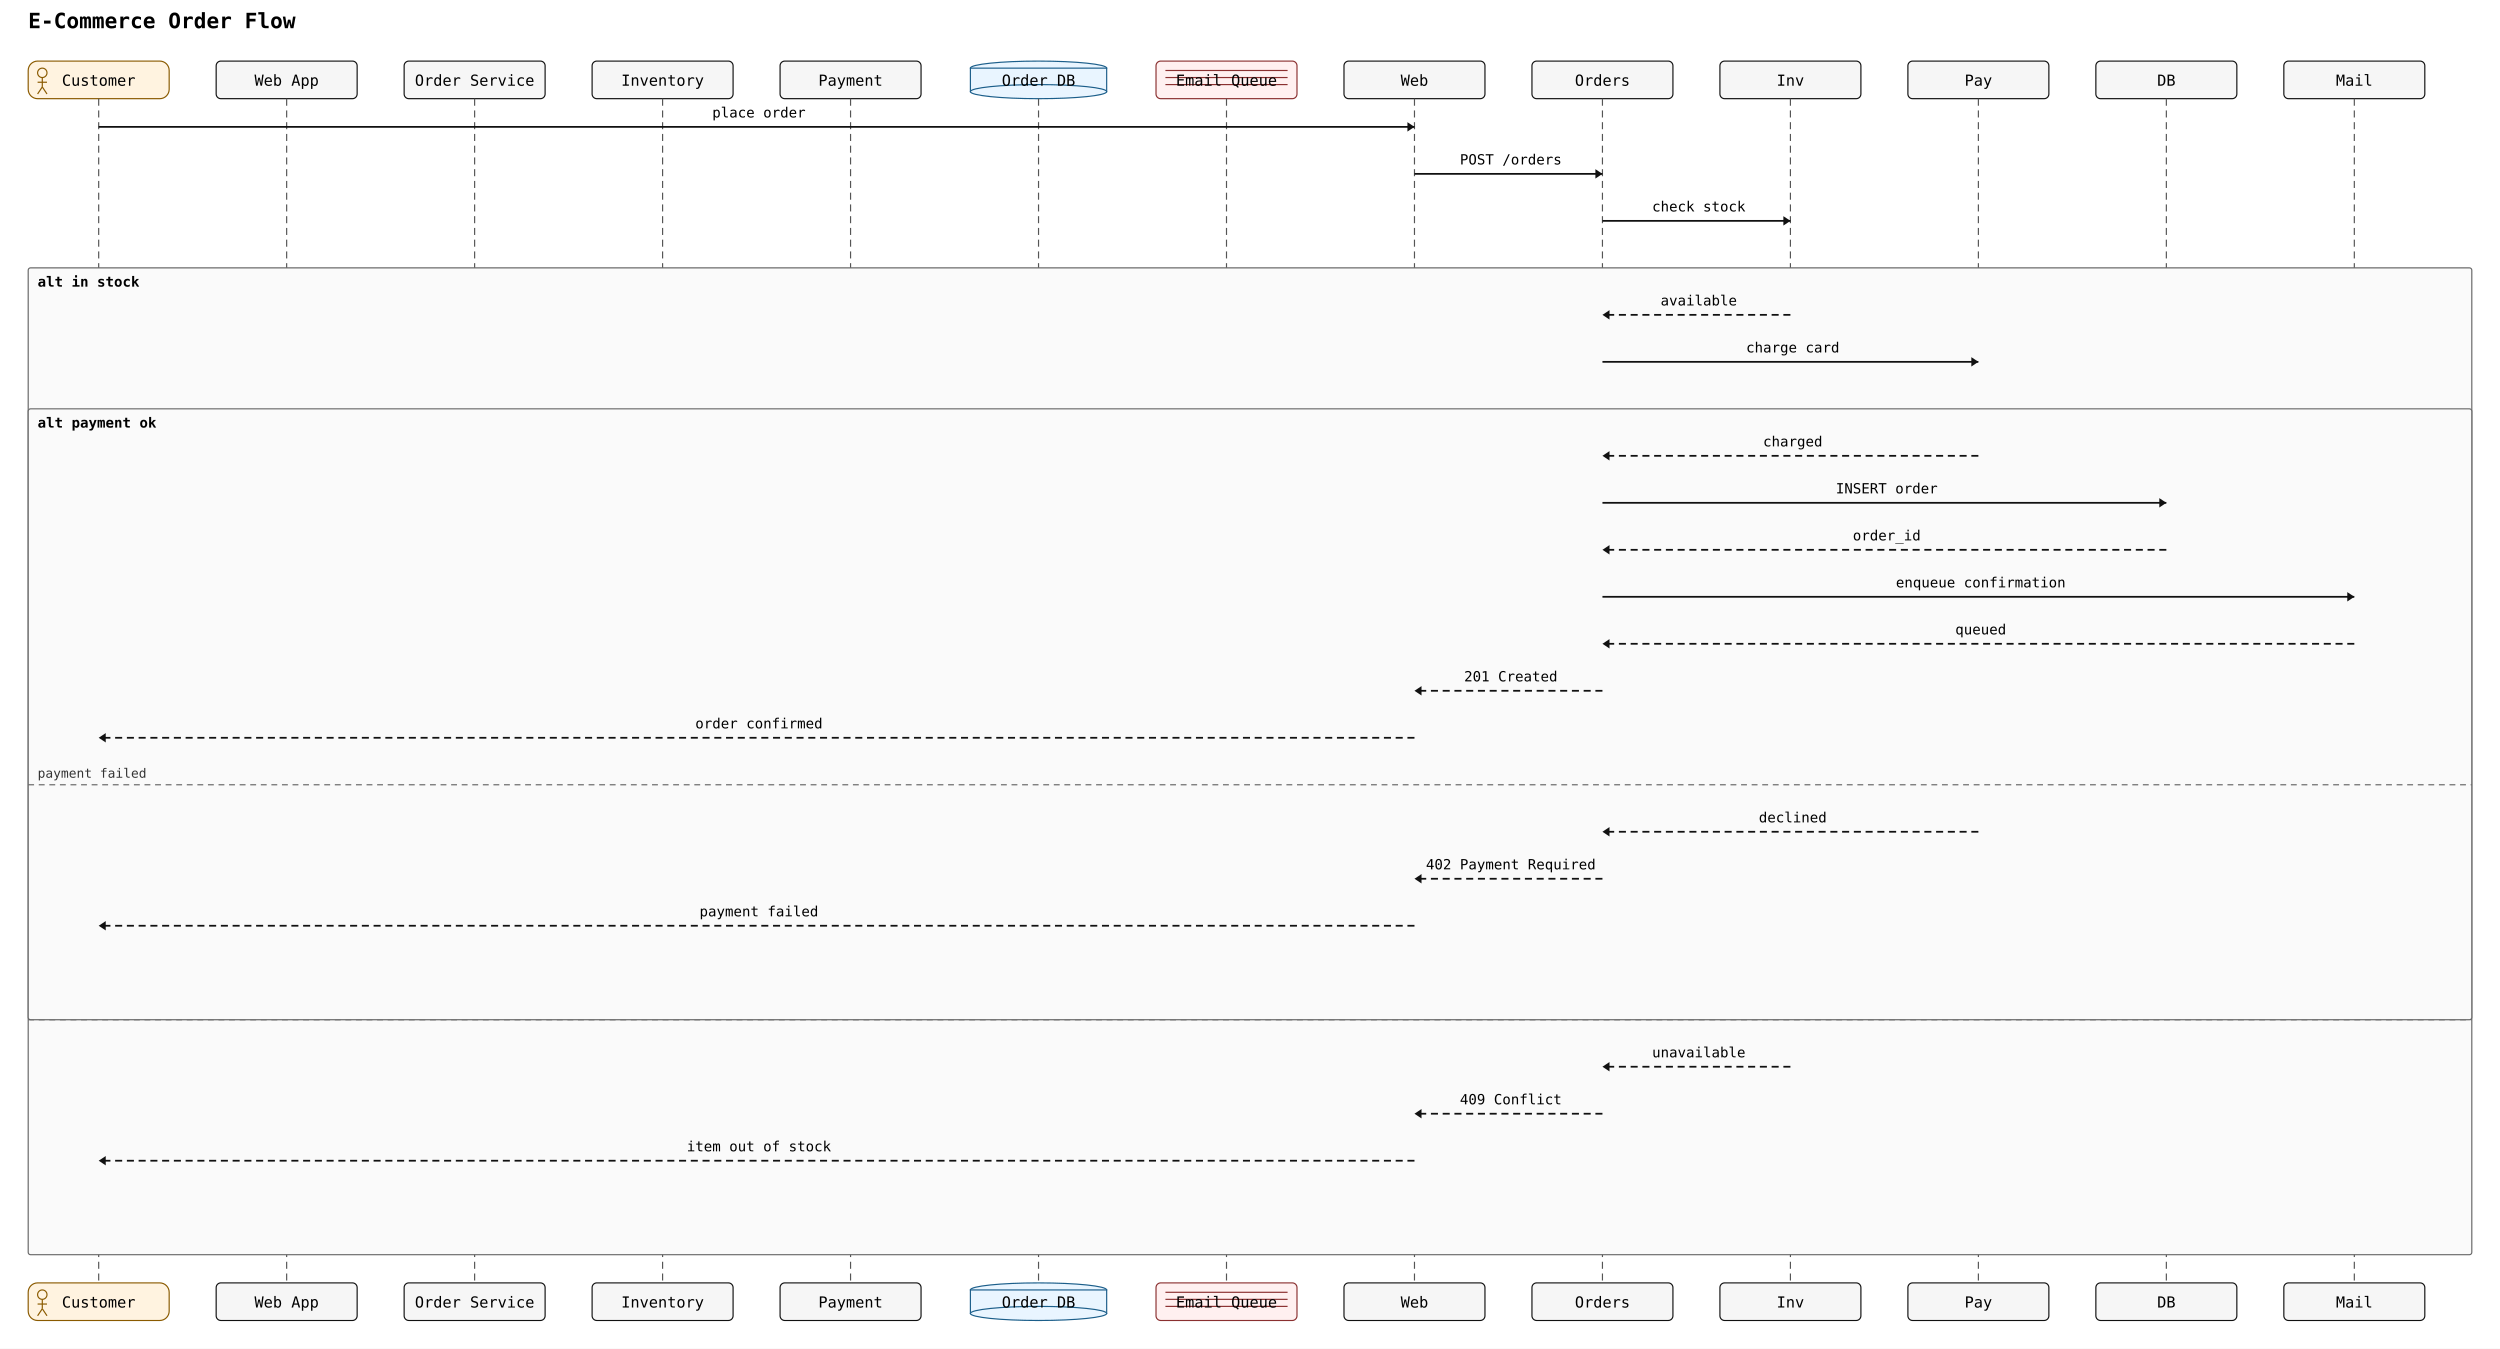
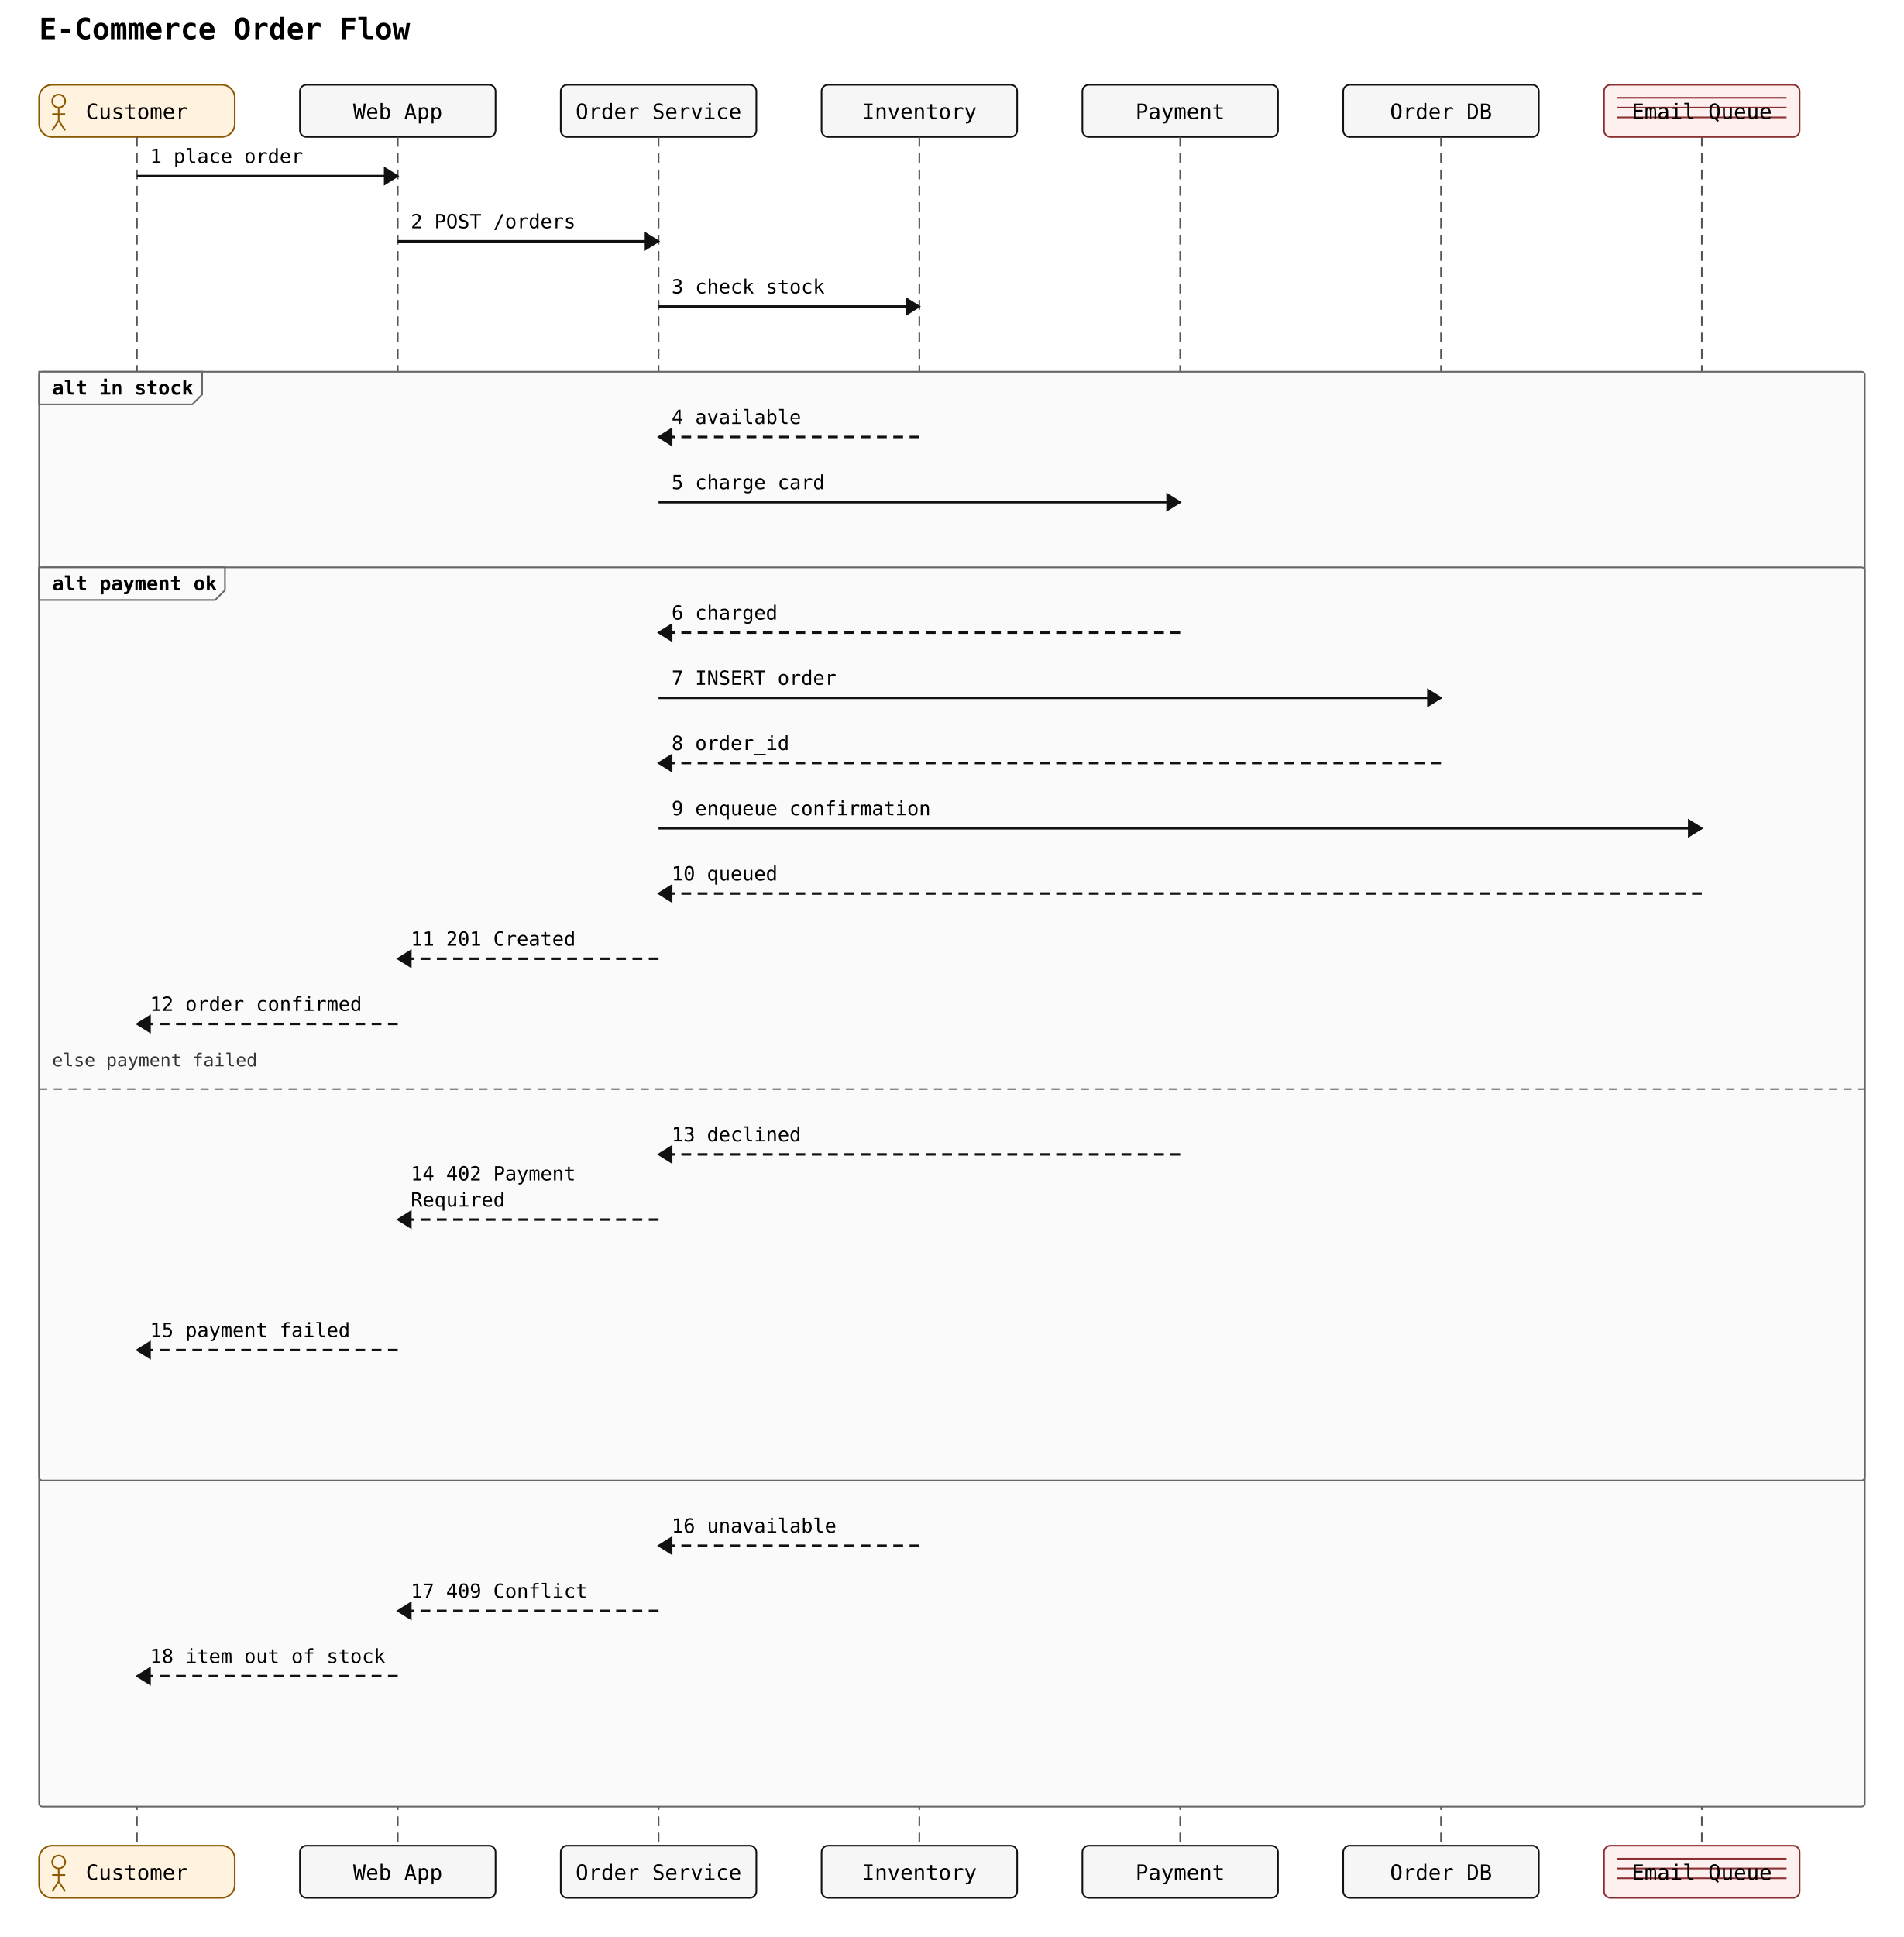
- <svg xmlns="http://www.w3.org/2000/svg" width="2128" height="1148" viewBox="0 0 2128 1148">
+ <svg xmlns="http://www.w3.org/2000/svg" width="1168" height="1188" viewBox="0 0 1168 1188">
  <rect width="100%" height="100%" fill="white" />
  <text x="24" y="24" font-family="monospace" font-size="18" font-weight="600">E-Commerce Order Flow</text>
  <rect x="24" y="52" width="120" height="32" rx="8" ry="8" fill="#fff3e0" stroke="#8a5a00" stroke-width="1" />
  <circle cx="36" cy="62" r="4" fill="none" stroke="#8a5a00" stroke-width="1" />
  <line x1="36" y1="66" x2="36" y2="74" stroke="#8a5a00" stroke-width="1" />
  <line x1="32" y1="70" x2="40" y2="70" stroke="#8a5a00" stroke-width="1" />
  <line x1="36" y1="74" x2="32" y2="80" stroke="#8a5a00" stroke-width="1" />
  <line x1="36" y1="74" x2="40" y2="80" stroke="#8a5a00" stroke-width="1" />
  <text x="84" y="73" text-anchor="middle" font-family="monospace" font-size="13">Customer</text>
  <rect x="184" y="52" width="120" height="32" rx="4" ry="4" fill="#f6f6f6" stroke="#111" stroke-width="1" />
  <text x="244" y="73" text-anchor="middle" font-family="monospace" font-size="13">Web App</text>
  <rect x="344" y="52" width="120" height="32" rx="4" ry="4" fill="#f6f6f6" stroke="#111" stroke-width="1" />
  <text x="404" y="73" text-anchor="middle" font-family="monospace" font-size="13">Order Service</text>
  <rect x="504" y="52" width="120" height="32" rx="4" ry="4" fill="#f6f6f6" stroke="#111" stroke-width="1" />
  <text x="564" y="73" text-anchor="middle" font-family="monospace" font-size="13">Inventory</text>
  <rect x="664" y="52" width="120" height="32" rx="4" ry="4" fill="#f6f6f6" stroke="#111" stroke-width="1" />
  <text x="724" y="73" text-anchor="middle" font-family="monospace" font-size="13">Payment</text>
-   <ellipse cx="884" cy="58" rx="58" ry="6" fill="#e9f5ff" stroke="#1b5e8a" stroke-width="1" />
-   <rect x="826" y="58" width="116" height="20" fill="#e9f5ff" stroke="#1b5e8a" stroke-width="1" />
-   <ellipse cx="884" cy="78" rx="58" ry="6" fill="#e9f5ff" stroke="#1b5e8a" stroke-width="1" />
+   <rect x="824" y="52" width="120" height="32" rx="4" ry="4" fill="#f6f6f6" stroke="#111" stroke-width="1" />
  <text x="884" y="73" text-anchor="middle" font-family="monospace" font-size="13">Order DB</text>
  <rect x="984" y="52" width="120" height="32" rx="4" ry="4" fill="#fff0f0" stroke="#8a3030" stroke-width="1" />
  <line x1="992" y1="60" x2="1096" y2="60" stroke="#8a3030" stroke-width="1" />
  <line x1="992" y1="66" x2="1096" y2="66" stroke="#8a3030" stroke-width="1" />
  <line x1="992" y1="72" x2="1096" y2="72" stroke="#8a3030" stroke-width="1" />
  <text x="1044" y="73" text-anchor="middle" font-family="monospace" font-size="13">Email Queue</text>
-   <rect x="1144" y="52" width="120" height="32" rx="4" ry="4" fill="#f6f6f6" stroke="#111" stroke-width="1" />
-   <text x="1204" y="73" text-anchor="middle" font-family="monospace" font-size="13">Web</text>
-   <rect x="1304" y="52" width="120" height="32" rx="4" ry="4" fill="#f6f6f6" stroke="#111" stroke-width="1" />
-   <text x="1364" y="73" text-anchor="middle" font-family="monospace" font-size="13">Orders</text>
-   <rect x="1464" y="52" width="120" height="32" rx="4" ry="4" fill="#f6f6f6" stroke="#111" stroke-width="1" />
-   <text x="1524" y="73" text-anchor="middle" font-family="monospace" font-size="13">Inv</text>
-   <rect x="1624" y="52" width="120" height="32" rx="4" ry="4" fill="#f6f6f6" stroke="#111" stroke-width="1" />
-   <text x="1684" y="73" text-anchor="middle" font-family="monospace" font-size="13">Pay</text>
-   <rect x="1784" y="52" width="120" height="32" rx="4" ry="4" fill="#f6f6f6" stroke="#111" stroke-width="1" />
-   <text x="1844" y="73" text-anchor="middle" font-family="monospace" font-size="13">DB</text>
-   <rect x="1944" y="52" width="120" height="32" rx="4" ry="4" fill="#f6f6f6" stroke="#111" stroke-width="1" />
-   <text x="2004" y="73" text-anchor="middle" font-family="monospace" font-size="13">Mail</text>
-   <line x1="84" y1="84" x2="84" y2="1092" stroke="#555" stroke-width="1" stroke-dasharray="6 4" />
-   <line x1="244" y1="84" x2="244" y2="1092" stroke="#555" stroke-width="1" stroke-dasharray="6 4" />
-   <line x1="404" y1="84" x2="404" y2="1092" stroke="#555" stroke-width="1" stroke-dasharray="6 4" />
-   <line x1="564" y1="84" x2="564" y2="1092" stroke="#555" stroke-width="1" stroke-dasharray="6 4" />
-   <line x1="724" y1="84" x2="724" y2="1092" stroke="#555" stroke-width="1" stroke-dasharray="6 4" />
-   <line x1="884" y1="84" x2="884" y2="1092" stroke="#555" stroke-width="1" stroke-dasharray="6 4" />
-   <line x1="1044" y1="84" x2="1044" y2="1092" stroke="#555" stroke-width="1" stroke-dasharray="6 4" />
-   <line x1="1204" y1="84" x2="1204" y2="1092" stroke="#555" stroke-width="1" stroke-dasharray="6 4" />
-   <line x1="1364" y1="84" x2="1364" y2="1092" stroke="#555" stroke-width="1" stroke-dasharray="6 4" />
-   <line x1="1524" y1="84" x2="1524" y2="1092" stroke="#555" stroke-width="1" stroke-dasharray="6 4" />
-   <line x1="1684" y1="84" x2="1684" y2="1092" stroke="#555" stroke-width="1" stroke-dasharray="6 4" />
-   <line x1="1844" y1="84" x2="1844" y2="1092" stroke="#555" stroke-width="1" stroke-dasharray="6 4" />
-   <line x1="2004" y1="84" x2="2004" y2="1092" stroke="#555" stroke-width="1" stroke-dasharray="6 4" />
-   <rect x="24" y="228" width="2080" height="840" rx="2" ry="2" fill="#fafafa" stroke="#666" stroke-width="1" />
-   <text x="32" y="244" font-family="monospace" font-size="12" font-weight="600">alt in stock</text>
-   <line x1="24" y1="868" x2="2104" y2="868" stroke="#666" stroke-width="1" stroke-dasharray="5 4" />
-   <text x="32" y="862" font-family="monospace" font-size="11" fill="#333">out of stock</text>
-   <rect x="24" y="348" width="2080" height="520" rx="2" ry="2" fill="#fafafa" stroke="#666" stroke-width="1" />
-   <text x="32" y="364" font-family="monospace" font-size="12" font-weight="600">alt payment ok</text>
-   <line x1="24" y1="668" x2="2104" y2="668" stroke="#666" stroke-width="1" stroke-dasharray="5 4" />
-   <text x="32" y="662" font-family="monospace" font-size="11" fill="#333">payment failed</text>
-   <line x1="84" y1="108" x2="1204" y2="108" stroke="#111" stroke-width="1.5" />
-   <polygon points="1204,108 1198,104 1198,112" fill="#111" />
-   <text x="646" y="100" text-anchor="middle" font-family="monospace" font-size="12">place order</text>
-   <line x1="1204" y1="148" x2="1364" y2="148" stroke="#111" stroke-width="1.5" />
-   <polygon points="1364,148 1358,144 1358,152" fill="#111" />
-   <text x="1286" y="140" text-anchor="middle" font-family="monospace" font-size="12">POST /orders</text>
-   <line x1="1364" y1="188" x2="1524" y2="188" stroke="#111" stroke-width="1.5" />
-   <polygon points="1524,188 1518,184 1518,192" fill="#111" />
-   <text x="1446" y="180" text-anchor="middle" font-family="monospace" font-size="12">check stock</text>
-   <line x1="1524" y1="268" x2="1364" y2="268" stroke="#111" stroke-width="1.5" stroke-dasharray="6 4" />
-   <polygon points="1364,268 1370,264 1370,272" fill="#111" />
-   <text x="1446" y="260" text-anchor="middle" font-family="monospace" font-size="12">available</text>
-   <line x1="1364" y1="308" x2="1684" y2="308" stroke="#111" stroke-width="1.5" />
-   <polygon points="1684,308 1678,304 1678,312" fill="#111" />
-   <text x="1526" y="300" text-anchor="middle" font-family="monospace" font-size="12">charge card</text>
-   <line x1="1684" y1="388" x2="1364" y2="388" stroke="#111" stroke-width="1.5" stroke-dasharray="6 4" />
-   <polygon points="1364,388 1370,384 1370,392" fill="#111" />
-   <text x="1526" y="380" text-anchor="middle" font-family="monospace" font-size="12">charged</text>
-   <line x1="1364" y1="428" x2="1844" y2="428" stroke="#111" stroke-width="1.5" />
-   <polygon points="1844,428 1838,424 1838,432" fill="#111" />
-   <text x="1606" y="420" text-anchor="middle" font-family="monospace" font-size="12">INSERT order</text>
-   <line x1="1844" y1="468" x2="1364" y2="468" stroke="#111" stroke-width="1.5" stroke-dasharray="6 4" />
-   <polygon points="1364,468 1370,464 1370,472" fill="#111" />
-   <text x="1606" y="460" text-anchor="middle" font-family="monospace" font-size="12">order_id</text>
-   <line x1="1364" y1="508" x2="2004" y2="508" stroke="#111" stroke-width="1.5" />
-   <polygon points="2004,508 1998,504 1998,512" fill="#111" />
-   <text x="1686" y="500" text-anchor="middle" font-family="monospace" font-size="12">enqueue confirmation</text>
-   <line x1="2004" y1="548" x2="1364" y2="548" stroke="#111" stroke-width="1.5" stroke-dasharray="6 4" />
-   <polygon points="1364,548 1370,544 1370,552" fill="#111" />
-   <text x="1686" y="540" text-anchor="middle" font-family="monospace" font-size="12">queued</text>
-   <line x1="1364" y1="588" x2="1204" y2="588" stroke="#111" stroke-width="1.5" stroke-dasharray="6 4" />
-   <polygon points="1204,588 1210,584 1210,592" fill="#111" />
-   <text x="1286" y="580" text-anchor="middle" font-family="monospace" font-size="12">201 Created</text>
-   <line x1="1204" y1="628" x2="84" y2="628" stroke="#111" stroke-width="1.5" stroke-dasharray="6 4" />
-   <polygon points="84,628 90,624 90,632" fill="#111" />
-   <text x="646" y="620" text-anchor="middle" font-family="monospace" font-size="12">order confirmed</text>
-   <line x1="1684" y1="708" x2="1364" y2="708" stroke="#111" stroke-width="1.5" stroke-dasharray="6 4" />
-   <polygon points="1364,708 1370,704 1370,712" fill="#111" />
-   <text x="1526" y="700" text-anchor="middle" font-family="monospace" font-size="12">declined</text>
-   <line x1="1364" y1="748" x2="1204" y2="748" stroke="#111" stroke-width="1.5" stroke-dasharray="6 4" />
-   <polygon points="1204,748 1210,744 1210,752" fill="#111" />
-   <text x="1286" y="740" text-anchor="middle" font-family="monospace" font-size="12">402 Payment Required</text>
-   <line x1="1204" y1="788" x2="84" y2="788" stroke="#111" stroke-width="1.5" stroke-dasharray="6 4" />
-   <polygon points="84,788 90,784 90,792" fill="#111" />
-   <text x="646" y="780" text-anchor="middle" font-family="monospace" font-size="12">payment failed</text>
-   <line x1="1524" y1="908" x2="1364" y2="908" stroke="#111" stroke-width="1.5" stroke-dasharray="6 4" />
-   <polygon points="1364,908 1370,904 1370,912" fill="#111" />
-   <text x="1446" y="900" text-anchor="middle" font-family="monospace" font-size="12">unavailable</text>
-   <line x1="1364" y1="948" x2="1204" y2="948" stroke="#111" stroke-width="1.5" stroke-dasharray="6 4" />
-   <polygon points="1204,948 1210,944 1210,952" fill="#111" />
-   <text x="1286" y="940" text-anchor="middle" font-family="monospace" font-size="12">409 Conflict</text>
-   <line x1="1204" y1="988" x2="84" y2="988" stroke="#111" stroke-width="1.5" stroke-dasharray="6 4" />
-   <polygon points="84,988 90,984 90,992" fill="#111" />
-   <text x="646" y="980" text-anchor="middle" font-family="monospace" font-size="12">item out of stock</text>
-   <rect x="24" y="1092" width="120" height="32" rx="8" ry="8" fill="#fff3e0" stroke="#8a5a00" stroke-width="1" />
-   <circle cx="36" cy="1102" r="4" fill="none" stroke="#8a5a00" stroke-width="1" />
-   <line x1="36" y1="1106" x2="36" y2="1114" stroke="#8a5a00" stroke-width="1" />
-   <line x1="32" y1="1110" x2="40" y2="1110" stroke="#8a5a00" stroke-width="1" />
-   <line x1="36" y1="1114" x2="32" y2="1120" stroke="#8a5a00" stroke-width="1" />
-   <line x1="36" y1="1114" x2="40" y2="1120" stroke="#8a5a00" stroke-width="1" />
-   <text x="84" y="1113" text-anchor="middle" font-family="monospace" font-size="13">Customer</text>
-   <rect x="184" y="1092" width="120" height="32" rx="4" ry="4" fill="#f6f6f6" stroke="#111" stroke-width="1" />
-   <text x="244" y="1113" text-anchor="middle" font-family="monospace" font-size="13">Web App</text>
-   <rect x="344" y="1092" width="120" height="32" rx="4" ry="4" fill="#f6f6f6" stroke="#111" stroke-width="1" />
-   <text x="404" y="1113" text-anchor="middle" font-family="monospace" font-size="13">Order Service</text>
-   <rect x="504" y="1092" width="120" height="32" rx="4" ry="4" fill="#f6f6f6" stroke="#111" stroke-width="1" />
-   <text x="564" y="1113" text-anchor="middle" font-family="monospace" font-size="13">Inventory</text>
-   <rect x="664" y="1092" width="120" height="32" rx="4" ry="4" fill="#f6f6f6" stroke="#111" stroke-width="1" />
-   <text x="724" y="1113" text-anchor="middle" font-family="monospace" font-size="13">Payment</text>
-   <ellipse cx="884" cy="1098" rx="58" ry="6" fill="#e9f5ff" stroke="#1b5e8a" stroke-width="1" />
-   <rect x="826" y="1098" width="116" height="20" fill="#e9f5ff" stroke="#1b5e8a" stroke-width="1" />
-   <ellipse cx="884" cy="1118" rx="58" ry="6" fill="#e9f5ff" stroke="#1b5e8a" stroke-width="1" />
-   <text x="884" y="1113" text-anchor="middle" font-family="monospace" font-size="13">Order DB</text>
-   <rect x="984" y="1092" width="120" height="32" rx="4" ry="4" fill="#fff0f0" stroke="#8a3030" stroke-width="1" />
-   <line x1="992" y1="1100" x2="1096" y2="1100" stroke="#8a3030" stroke-width="1" />
-   <line x1="992" y1="1106" x2="1096" y2="1106" stroke="#8a3030" stroke-width="1" />
-   <line x1="992" y1="1112" x2="1096" y2="1112" stroke="#8a3030" stroke-width="1" />
-   <text x="1044" y="1113" text-anchor="middle" font-family="monospace" font-size="13">Email Queue</text>
-   <rect x="1144" y="1092" width="120" height="32" rx="4" ry="4" fill="#f6f6f6" stroke="#111" stroke-width="1" />
-   <text x="1204" y="1113" text-anchor="middle" font-family="monospace" font-size="13">Web</text>
-   <rect x="1304" y="1092" width="120" height="32" rx="4" ry="4" fill="#f6f6f6" stroke="#111" stroke-width="1" />
-   <text x="1364" y="1113" text-anchor="middle" font-family="monospace" font-size="13">Orders</text>
-   <rect x="1464" y="1092" width="120" height="32" rx="4" ry="4" fill="#f6f6f6" stroke="#111" stroke-width="1" />
-   <text x="1524" y="1113" text-anchor="middle" font-family="monospace" font-size="13">Inv</text>
-   <rect x="1624" y="1092" width="120" height="32" rx="4" ry="4" fill="#f6f6f6" stroke="#111" stroke-width="1" />
-   <text x="1684" y="1113" text-anchor="middle" font-family="monospace" font-size="13">Pay</text>
-   <rect x="1784" y="1092" width="120" height="32" rx="4" ry="4" fill="#f6f6f6" stroke="#111" stroke-width="1" />
-   <text x="1844" y="1113" text-anchor="middle" font-family="monospace" font-size="13">DB</text>
-   <rect x="1944" y="1092" width="120" height="32" rx="4" ry="4" fill="#f6f6f6" stroke="#111" stroke-width="1" />
-   <text x="2004" y="1113" text-anchor="middle" font-family="monospace" font-size="13">Mail</text>
+   <line x1="84" y1="84" x2="84" y2="1132" stroke="#555" stroke-width="1" stroke-dasharray="6 4" />
+   <line x1="244" y1="84" x2="244" y2="1132" stroke="#555" stroke-width="1" stroke-dasharray="6 4" />
+   <line x1="404" y1="84" x2="404" y2="1132" stroke="#555" stroke-width="1" stroke-dasharray="6 4" />
+   <line x1="564" y1="84" x2="564" y2="1132" stroke="#555" stroke-width="1" stroke-dasharray="6 4" />
+   <line x1="724" y1="84" x2="724" y2="1132" stroke="#555" stroke-width="1" stroke-dasharray="6 4" />
+   <line x1="884" y1="84" x2="884" y2="1132" stroke="#555" stroke-width="1" stroke-dasharray="6 4" />
+   <line x1="1044" y1="84" x2="1044" y2="1132" stroke="#555" stroke-width="1" stroke-dasharray="6 4" />
+   <rect x="24" y="228" width="1120" height="880" rx="2" ry="2" fill="#fafafa" stroke="#666" stroke-width="1" />
+   <polygon points="24,228 124,228 124,242 118,248 24,248" fill="#fafafa" stroke="#666" stroke-width="1" />
+   <text x="32" y="242" font-family="monospace" font-size="12" font-weight="600">alt in stock</text>
+   <line x1="24" y1="908" x2="1144" y2="908" stroke="#666" stroke-width="1" stroke-dasharray="5 4" />
+   <text x="32" y="894" font-family="monospace" font-size="11" fill="#333">else out of stock</text>
+   <rect x="24" y="348" width="1120" height="560" rx="2" ry="2" fill="#fafafa" stroke="#666" stroke-width="1" />
+   <polygon points="24,348 138,348 138,362 132,368 24,368" fill="#fafafa" stroke="#666" stroke-width="1" />
+   <text x="32" y="362" font-family="monospace" font-size="12" font-weight="600">alt payment ok</text>
+   <line x1="24" y1="668" x2="1144" y2="668" stroke="#666" stroke-width="1" stroke-dasharray="5 4" />
+   <text x="32" y="654" font-family="monospace" font-size="11" fill="#333">else payment failed</text>
+   <line x1="84" y1="108" x2="244" y2="108" stroke="#111" stroke-width="1.5" />
+   <polygon points="244,108 236,103 236,113" fill="#111" stroke="#111" stroke-width="1" />
+   <text x="92" y="100" text-anchor="start" font-family="monospace" font-size="12">1 place order</text>
+   <line x1="244" y1="148" x2="404" y2="148" stroke="#111" stroke-width="1.5" />
+   <polygon points="404,148 396,143 396,153" fill="#111" stroke="#111" stroke-width="1" />
+   <text x="252" y="140" text-anchor="start" font-family="monospace" font-size="12">2 POST /orders</text>
+   <line x1="404" y1="188" x2="564" y2="188" stroke="#111" stroke-width="1.5" />
+   <polygon points="564,188 556,183 556,193" fill="#111" stroke="#111" stroke-width="1" />
+   <text x="412" y="180" text-anchor="start" font-family="monospace" font-size="12">3 check stock</text>
+   <line x1="564" y1="268" x2="404" y2="268" stroke="#111" stroke-width="1.5" stroke-dasharray="6 4" />
+   <polygon points="404,268 412,263 412,273" fill="#111" stroke="#111" stroke-width="1" />
+   <text x="412" y="260" text-anchor="start" font-family="monospace" font-size="12">4 available</text>
+   <line x1="404" y1="308" x2="724" y2="308" stroke="#111" stroke-width="1.5" />
+   <polygon points="724,308 716,303 716,313" fill="#111" stroke="#111" stroke-width="1" />
+   <text x="412" y="300" text-anchor="start" font-family="monospace" font-size="12">5 charge card</text>
+   <line x1="724" y1="388" x2="404" y2="388" stroke="#111" stroke-width="1.5" stroke-dasharray="6 4" />
+   <polygon points="404,388 412,383 412,393" fill="#111" stroke="#111" stroke-width="1" />
+   <text x="412" y="380" text-anchor="start" font-family="monospace" font-size="12">6 charged</text>
+   <line x1="404" y1="428" x2="884" y2="428" stroke="#111" stroke-width="1.5" />
+   <polygon points="884,428 876,423 876,433" fill="#111" stroke="#111" stroke-width="1" />
+   <text x="412" y="420" text-anchor="start" font-family="monospace" font-size="12">7 INSERT order</text>
+   <line x1="884" y1="468" x2="404" y2="468" stroke="#111" stroke-width="1.5" stroke-dasharray="6 4" />
+   <polygon points="404,468 412,463 412,473" fill="#111" stroke="#111" stroke-width="1" />
+   <text x="412" y="460" text-anchor="start" font-family="monospace" font-size="12">8 order_id</text>
+   <line x1="404" y1="508" x2="1044" y2="508" stroke="#111" stroke-width="1.5" />
+   <polygon points="1044,508 1036,503 1036,513" fill="#111" stroke="#111" stroke-width="1" />
+   <text x="412" y="500" text-anchor="start" font-family="monospace" font-size="12">9 enqueue confirmation</text>
+   <line x1="1044" y1="548" x2="404" y2="548" stroke="#111" stroke-width="1.5" stroke-dasharray="6 4" />
+   <polygon points="404,548 412,543 412,553" fill="#111" stroke="#111" stroke-width="1" />
+   <text x="412" y="540" text-anchor="start" font-family="monospace" font-size="12">10 queued</text>
+   <line x1="404" y1="588" x2="244" y2="588" stroke="#111" stroke-width="1.5" stroke-dasharray="6 4" />
+   <polygon points="244,588 252,583 252,593" fill="#111" stroke="#111" stroke-width="1" />
+   <text x="252" y="580" text-anchor="start" font-family="monospace" font-size="12">11 201 Created</text>
+   <line x1="244" y1="628" x2="84" y2="628" stroke="#111" stroke-width="1.5" stroke-dasharray="6 4" />
+   <polygon points="84,628 92,623 92,633" fill="#111" stroke="#111" stroke-width="1" />
+   <text x="92" y="620" text-anchor="start" font-family="monospace" font-size="12">12 order confirmed</text>
+   <line x1="724" y1="708" x2="404" y2="708" stroke="#111" stroke-width="1.5" stroke-dasharray="6 4" />
+   <polygon points="404,708 412,703 412,713" fill="#111" stroke="#111" stroke-width="1" />
+   <text x="412" y="700" text-anchor="start" font-family="monospace" font-size="12">13 declined</text>
+   <line x1="404" y1="748" x2="244" y2="748" stroke="#111" stroke-width="1.5" stroke-dasharray="6 4" />
+   <polygon points="244,748 252,743 252,753" fill="#111" stroke="#111" stroke-width="1" />
+   <text x="252" y="724" text-anchor="start" font-family="monospace" font-size="12">14 402 Payment</text>
+   <text x="252" y="740" text-anchor="start" font-family="monospace" font-size="12">Required</text>
+   <line x1="244" y1="828" x2="84" y2="828" stroke="#111" stroke-width="1.5" stroke-dasharray="6 4" />
+   <polygon points="84,828 92,823 92,833" fill="#111" stroke="#111" stroke-width="1" />
+   <text x="92" y="820" text-anchor="start" font-family="monospace" font-size="12">15 payment failed</text>
+   <line x1="564" y1="948" x2="404" y2="948" stroke="#111" stroke-width="1.5" stroke-dasharray="6 4" />
+   <polygon points="404,948 412,943 412,953" fill="#111" stroke="#111" stroke-width="1" />
+   <text x="412" y="940" text-anchor="start" font-family="monospace" font-size="12">16 unavailable</text>
+   <line x1="404" y1="988" x2="244" y2="988" stroke="#111" stroke-width="1.5" stroke-dasharray="6 4" />
+   <polygon points="244,988 252,983 252,993" fill="#111" stroke="#111" stroke-width="1" />
+   <text x="252" y="980" text-anchor="start" font-family="monospace" font-size="12">17 409 Conflict</text>
+   <line x1="244" y1="1028" x2="84" y2="1028" stroke="#111" stroke-width="1.5" stroke-dasharray="6 4" />
+   <polygon points="84,1028 92,1023 92,1033" fill="#111" stroke="#111" stroke-width="1" />
+   <text x="92" y="1020" text-anchor="start" font-family="monospace" font-size="12">18 item out of stock</text>
+   <rect x="24" y="1132" width="120" height="32" rx="8" ry="8" fill="#fff3e0" stroke="#8a5a00" stroke-width="1" />
+   <circle cx="36" cy="1142" r="4" fill="none" stroke="#8a5a00" stroke-width="1" />
+   <line x1="36" y1="1146" x2="36" y2="1154" stroke="#8a5a00" stroke-width="1" />
+   <line x1="32" y1="1150" x2="40" y2="1150" stroke="#8a5a00" stroke-width="1" />
+   <line x1="36" y1="1154" x2="32" y2="1160" stroke="#8a5a00" stroke-width="1" />
+   <line x1="36" y1="1154" x2="40" y2="1160" stroke="#8a5a00" stroke-width="1" />
+   <text x="84" y="1153" text-anchor="middle" font-family="monospace" font-size="13">Customer</text>
+   <rect x="184" y="1132" width="120" height="32" rx="4" ry="4" fill="#f6f6f6" stroke="#111" stroke-width="1" />
+   <text x="244" y="1153" text-anchor="middle" font-family="monospace" font-size="13">Web App</text>
+   <rect x="344" y="1132" width="120" height="32" rx="4" ry="4" fill="#f6f6f6" stroke="#111" stroke-width="1" />
+   <text x="404" y="1153" text-anchor="middle" font-family="monospace" font-size="13">Order Service</text>
+   <rect x="504" y="1132" width="120" height="32" rx="4" ry="4" fill="#f6f6f6" stroke="#111" stroke-width="1" />
+   <text x="564" y="1153" text-anchor="middle" font-family="monospace" font-size="13">Inventory</text>
+   <rect x="664" y="1132" width="120" height="32" rx="4" ry="4" fill="#f6f6f6" stroke="#111" stroke-width="1" />
+   <text x="724" y="1153" text-anchor="middle" font-family="monospace" font-size="13">Payment</text>
+   <rect x="824" y="1132" width="120" height="32" rx="4" ry="4" fill="#f6f6f6" stroke="#111" stroke-width="1" />
+   <text x="884" y="1153" text-anchor="middle" font-family="monospace" font-size="13">Order DB</text>
+   <rect x="984" y="1132" width="120" height="32" rx="4" ry="4" fill="#fff0f0" stroke="#8a3030" stroke-width="1" />
+   <line x1="992" y1="1140" x2="1096" y2="1140" stroke="#8a3030" stroke-width="1" />
+   <line x1="992" y1="1146" x2="1096" y2="1146" stroke="#8a3030" stroke-width="1" />
+   <line x1="992" y1="1152" x2="1096" y2="1152" stroke="#8a3030" stroke-width="1" />
+   <text x="1044" y="1153" text-anchor="middle" font-family="monospace" font-size="13">Email Queue</text>
</svg>
